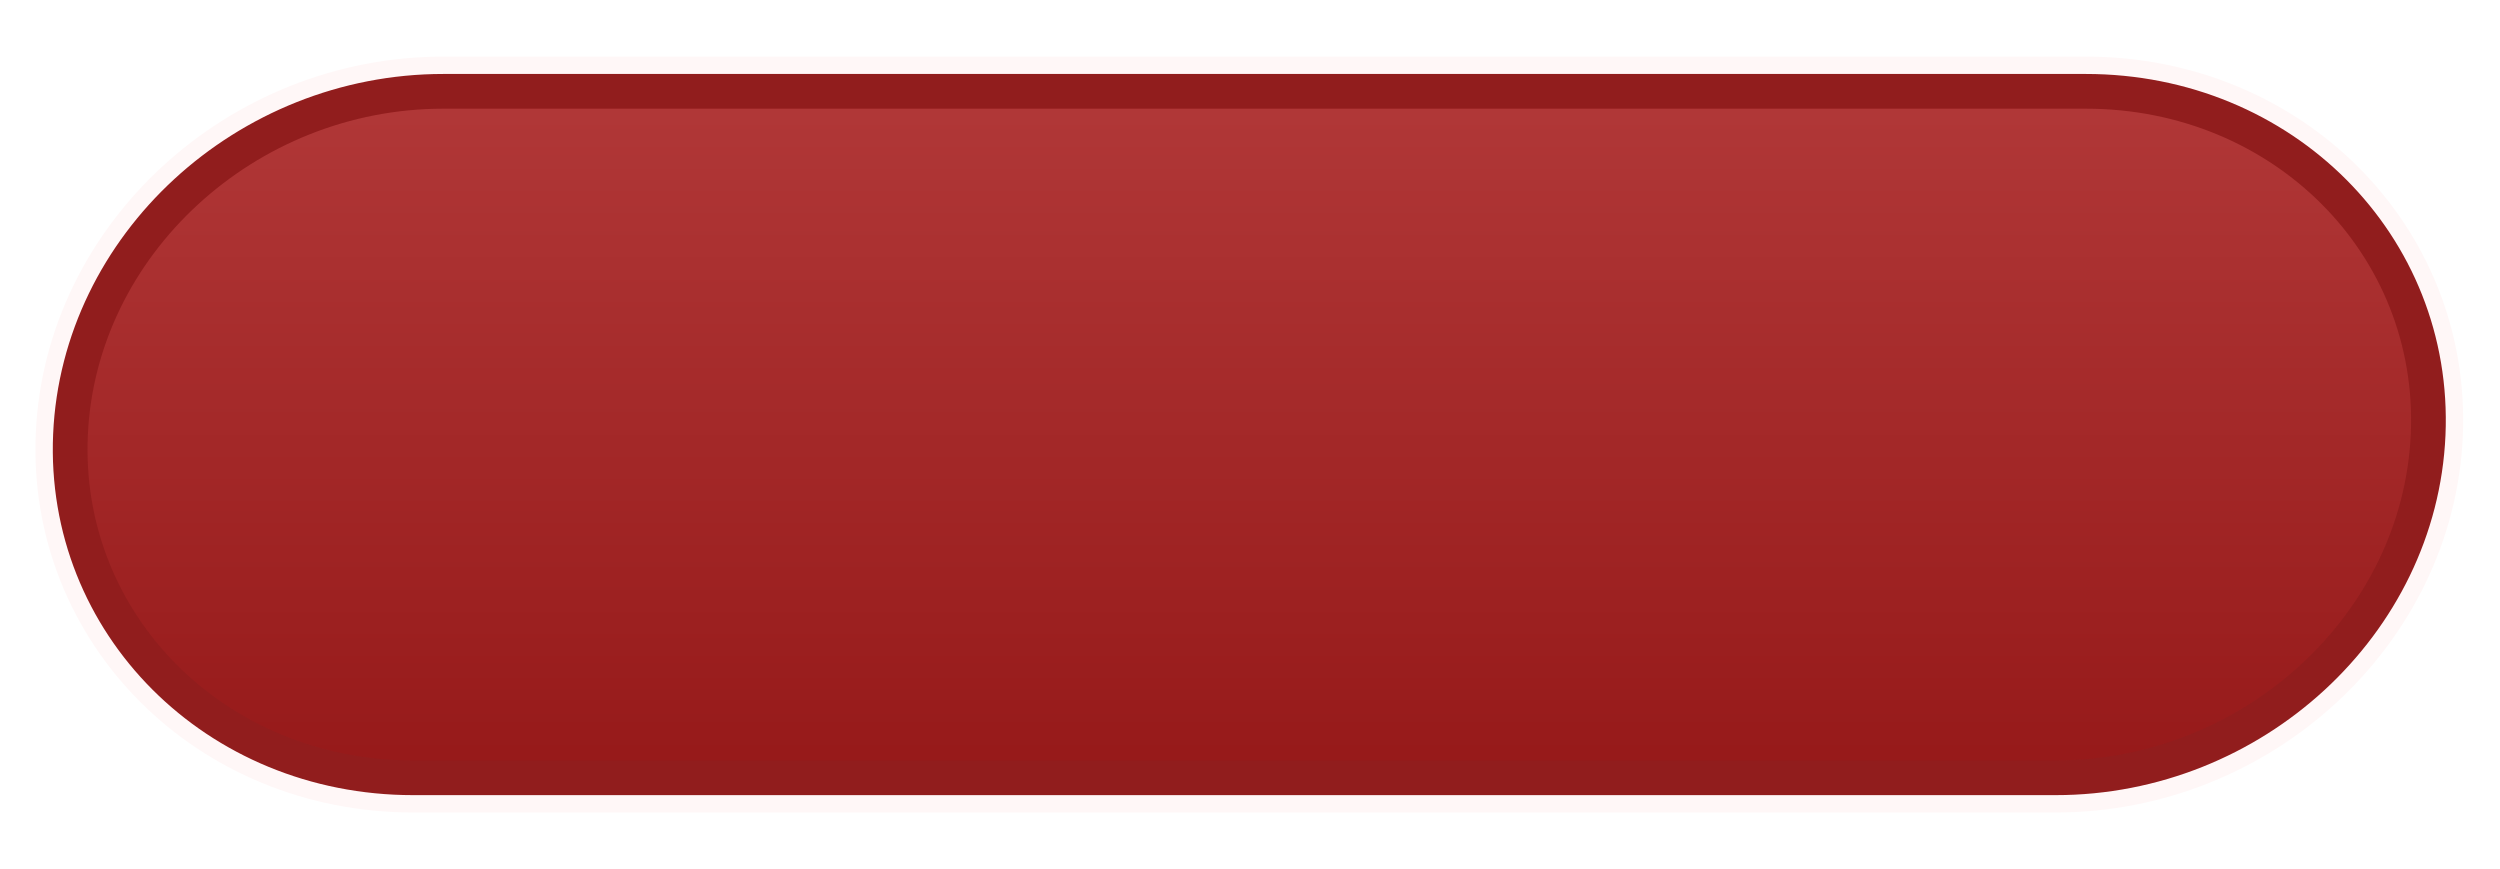
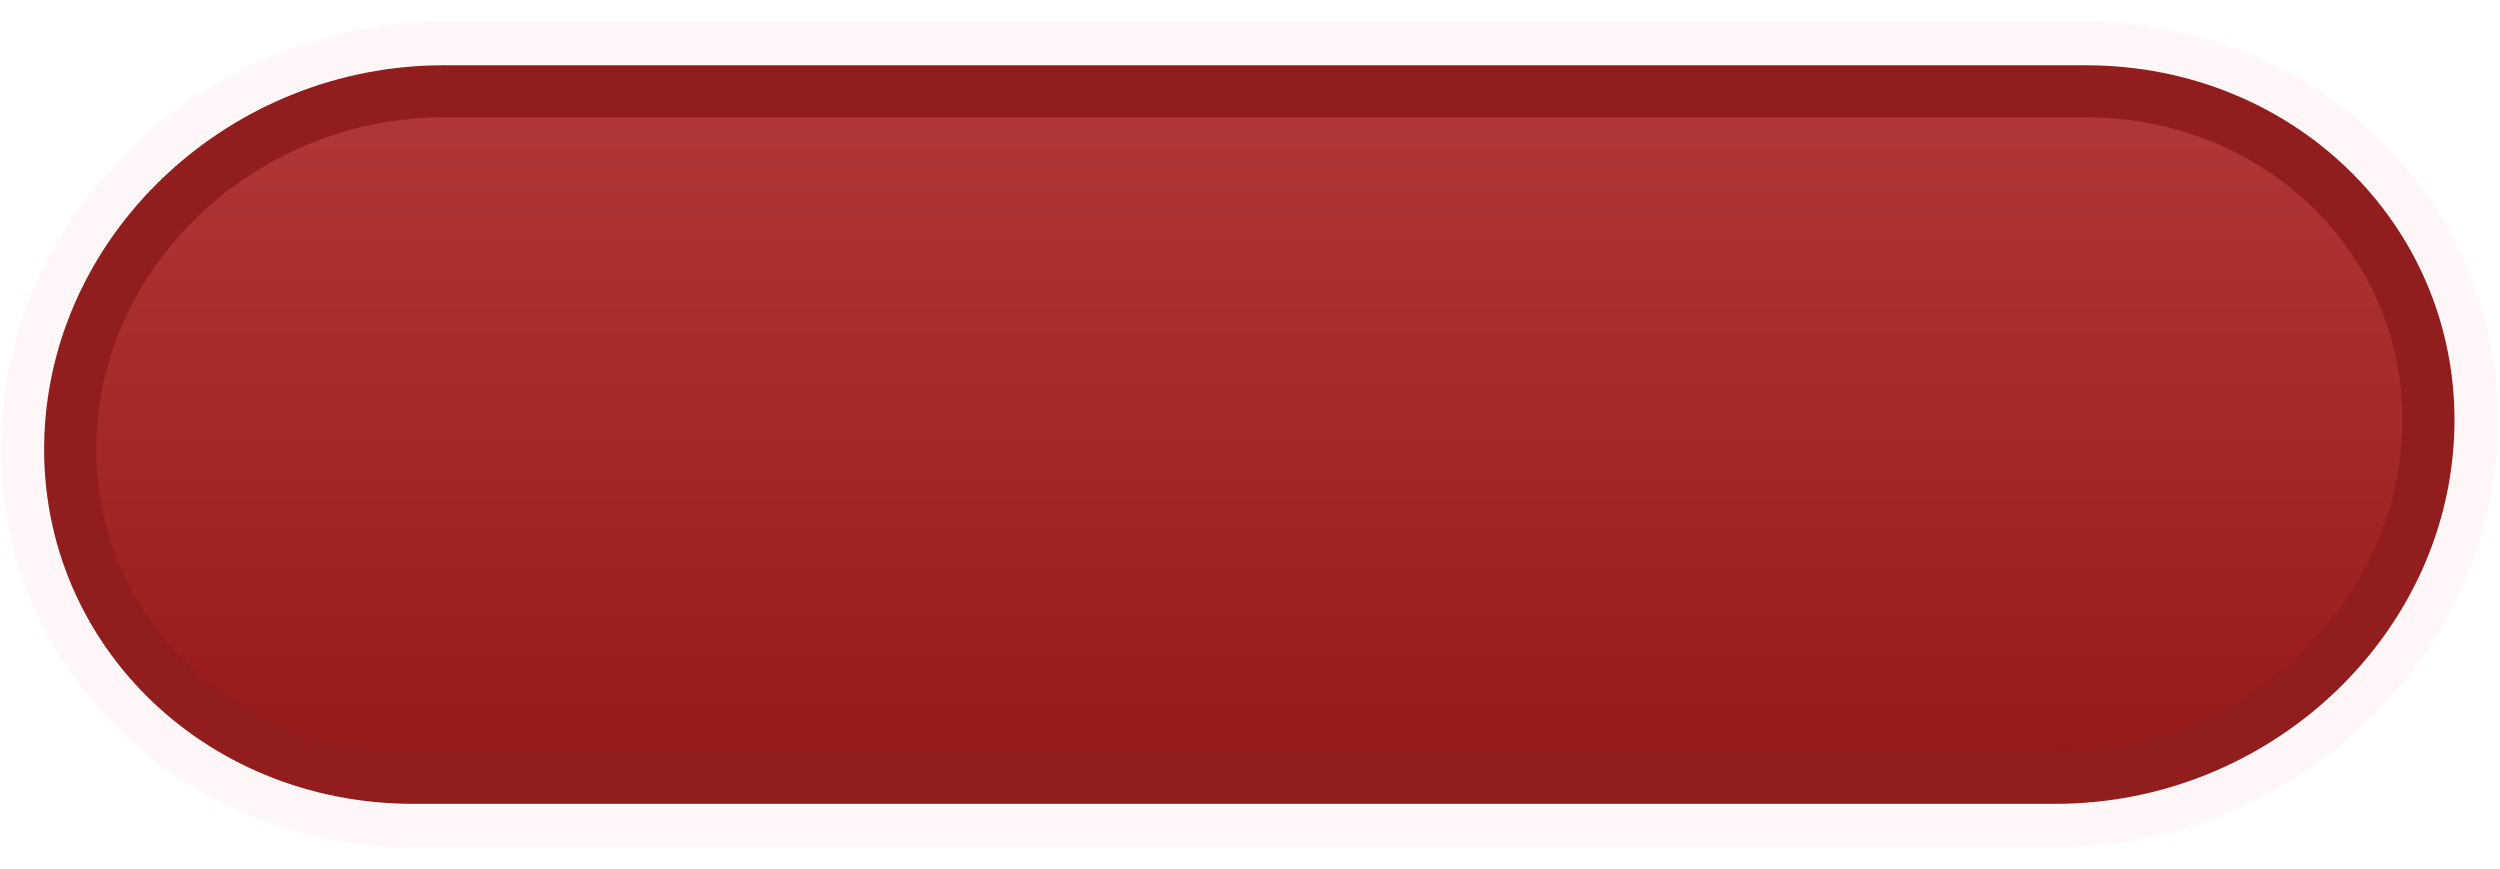
<svg xmlns="http://www.w3.org/2000/svg" version="1.2" viewBox="0 0 720 250" width="720" height="250">
  <defs>
    <linearGradient id="g1" x1="359.8" y1="224" x2="359.8" y2="26.3" gradientUnits="userSpaceOnUse">
      <stop offset="0" stop-color="#961919" />
      <stop offset="1" stop-color="#b13838" />
    </linearGradient>
  </defs>
  <style>
- 		.s0 { fill: #9d2121;stroke: #fff7f7;paint-order:stroke fill markers;stroke-linejoin: round;stroke-width: 20 } 
- 		.s1 { fill: url(#g1);stroke: #911d1d;stroke-linejoin: round;stroke-width: 10 } 
+ 		.s0 { fill: #9d2121;stroke: #fff7f7;paint-order:stroke fill markers;stroke-linejoin: round;stroke-width: 40 } 
+ 		.s1 { fill: url(#g1);stroke: #911d1d;stroke-linejoin: round;stroke-width: 15 } 
	</style>
  <path id="Layer 3 copy" class="s0" d="m20.3 125.2c2.4-54.6 50.5-98.9 107.4-98.9h473c56.8 0 101 44.3 98.6 98.9-2.4 54.5-50.4 98.8-107.3 98.8h-473c-56.9 0-101.1-44.3-98.7-98.8z" />
  <path id="Layer 3" class="s1" d="m20.3 125.2c2.4-54.6 50.5-98.9 107.4-98.9h473c56.8 0 101 44.3 98.6 98.9-2.4 54.5-50.4 98.8-107.3 98.8h-473c-56.9 0-101.1-44.3-98.7-98.8z" />
</svg>
